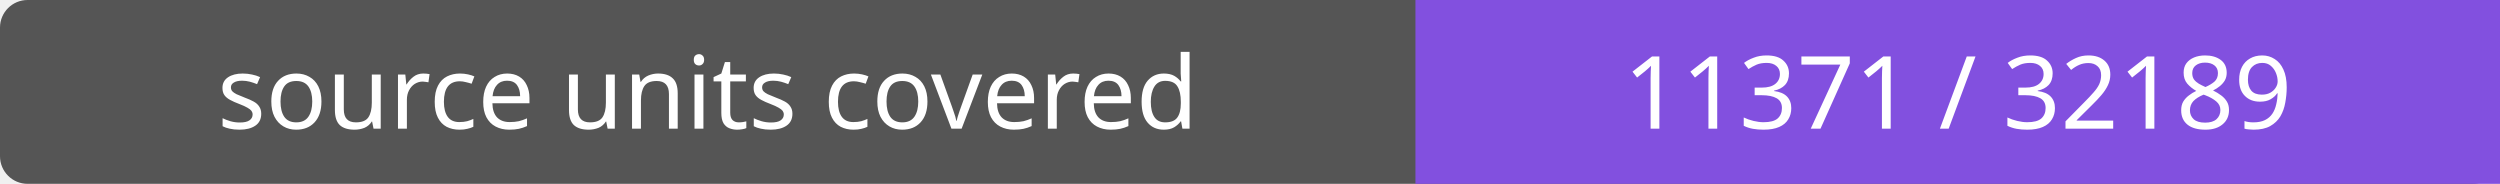
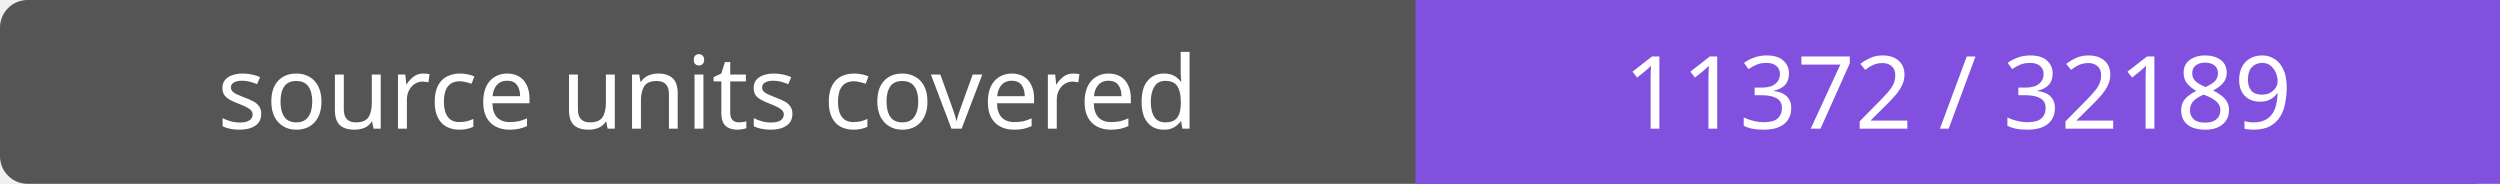
- <svg xmlns="http://www.w3.org/2000/svg" width="272" height="20" role="img" aria-label="source units covered: 11371 / 32189">
+ <svg xmlns="http://www.w3.org/2000/svg" width="272" height="20" role="img" aria-label="source units covered: 11372 / 32189">
  <rect width="272" height="20" rx="3" fill="#555" />
  <path fill="#8250df" d="M154 0h118v20H154z" />
  <g fill="#fff" text-anchor="middle" font-family="Verdana,sans-serif" font-size="11">
    <text x="77.0" y="14">source units covered</text>
-     <text x="213.0" y="14">11371 / 32189</text>
+     <text x="213.0" y="14">11372 / 32189</text>
  </g>
</svg>
